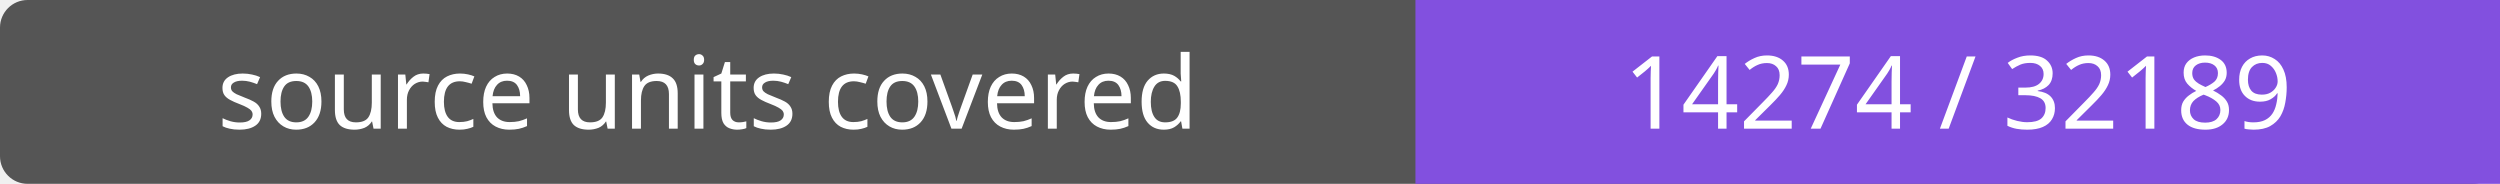
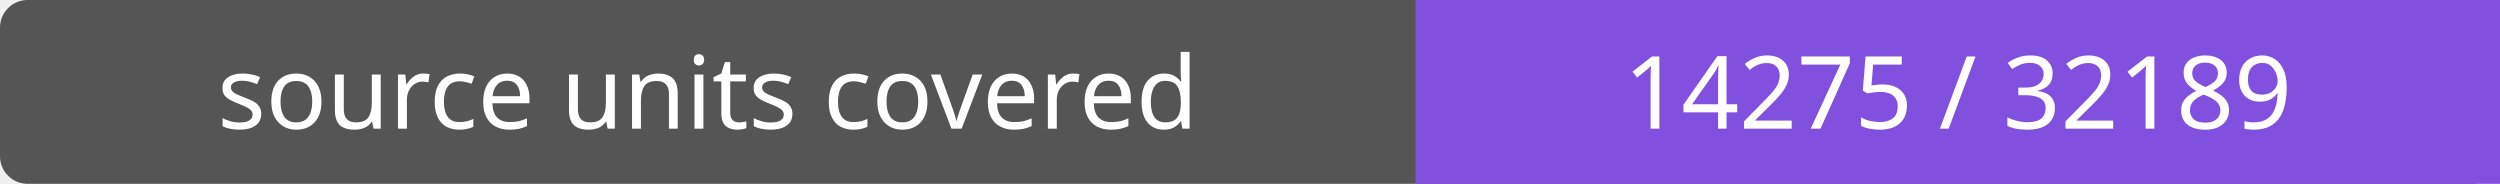
- <svg xmlns="http://www.w3.org/2000/svg" width="272" height="20" role="img" aria-label="source units covered: 14274 / 32189">
+ <svg xmlns="http://www.w3.org/2000/svg" width="272" height="20" role="img" aria-label="source units covered: 14275 / 32189">
  <rect width="272" height="20" rx="3" fill="#555" />
  <path fill="#8250df" d="M154 0h118v20H154z" />
  <g fill="#fff" text-anchor="middle" font-family="Verdana,sans-serif" font-size="11">
    <text x="77.0" y="14">source units covered</text>
-     <text x="213.0" y="14">14274 / 32189</text>
+     <text x="213.0" y="14">14275 / 32189</text>
  </g>
</svg>
